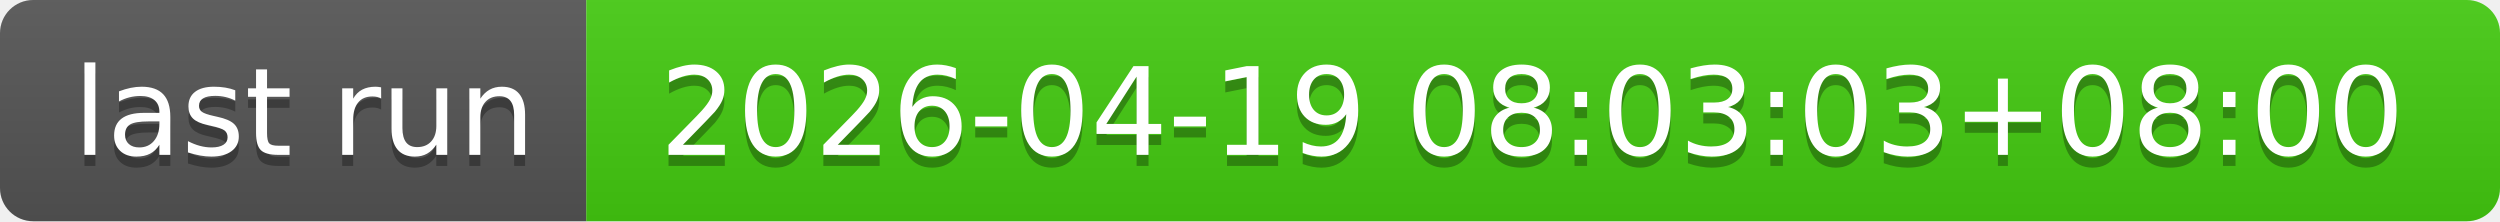
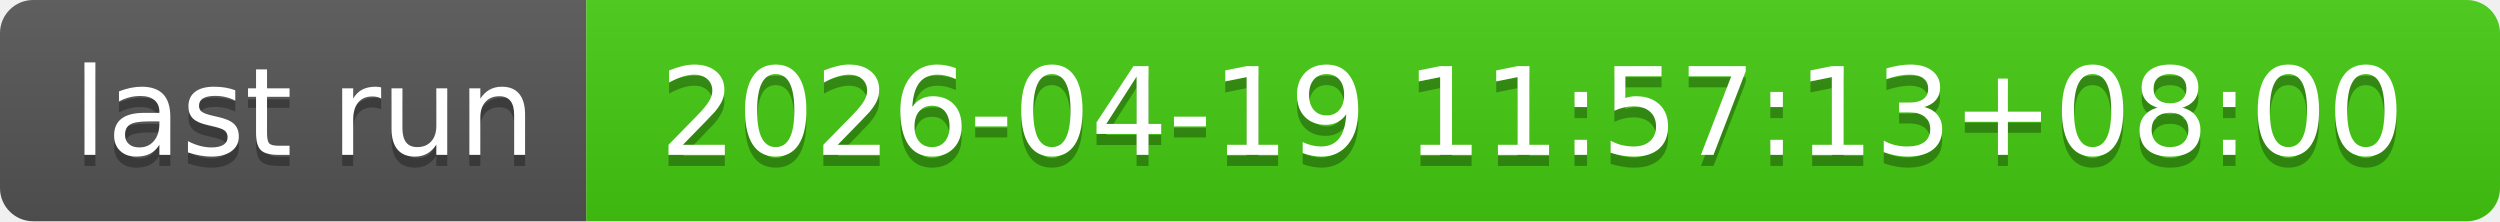
- <svg xmlns="http://www.w3.org/2000/svg" width="226" height="20" role="img" aria-label="last run: 2026-04-19 08:03:03+08:00">
+ <svg xmlns="http://www.w3.org/2000/svg" width="226" height="20" role="img" aria-label="last run: 2026-04-19 11:57:13+08:00">
  <linearGradient id="s" x2="0" y2="100%">
    <stop offset="0" stop-color="#bbb" stop-opacity=".1" />
    <stop offset="1" stop-opacity=".1" />
  </linearGradient>
  <clipPath id="r">
    <rect width="226" height="20" rx="3" fill="#fff" />
  </clipPath>
  <g clip-path="url(#r)">
    <rect width="53" height="20" fill="#555" />
    <rect x="53" width="173" height="20" fill="#4c1" />
    <rect width="226" height="20" fill="url(#s)" />
  </g>
  <g fill="#fff" text-anchor="middle" font-family="Verdana,Geneva,DejaVu Sans,sans-serif" text-rendering="geometricPrecision" font-size="110">
    <text aria-hidden="true" x="275" y="150" fill="#010101" fill-opacity=".3" transform="scale(.1)" textLength="430">last run</text>
    <text x="275" y="140" transform="scale(.1)" fill="#fff" textLength="430">last run</text>
-     <text aria-hidden="true" x="1385" y="150" fill="#010101" fill-opacity=".3" transform="scale(.1)" textLength="1630">2026-04-19 08:03:03+08:00</text>
-     <text x="1385" y="140" transform="scale(.1)" fill="#fff" textLength="1630">2026-04-19 08:03:03+08:00</text>
+     <text aria-hidden="true" x="1385" y="150" fill="#010101" fill-opacity=".3" transform="scale(.1)" textLength="1630">2026-04-19 11:57:13+08:00</text>
+     <text x="1385" y="140" transform="scale(.1)" fill="#fff" textLength="1630">2026-04-19 11:57:13+08:00</text>
  </g>
</svg>
